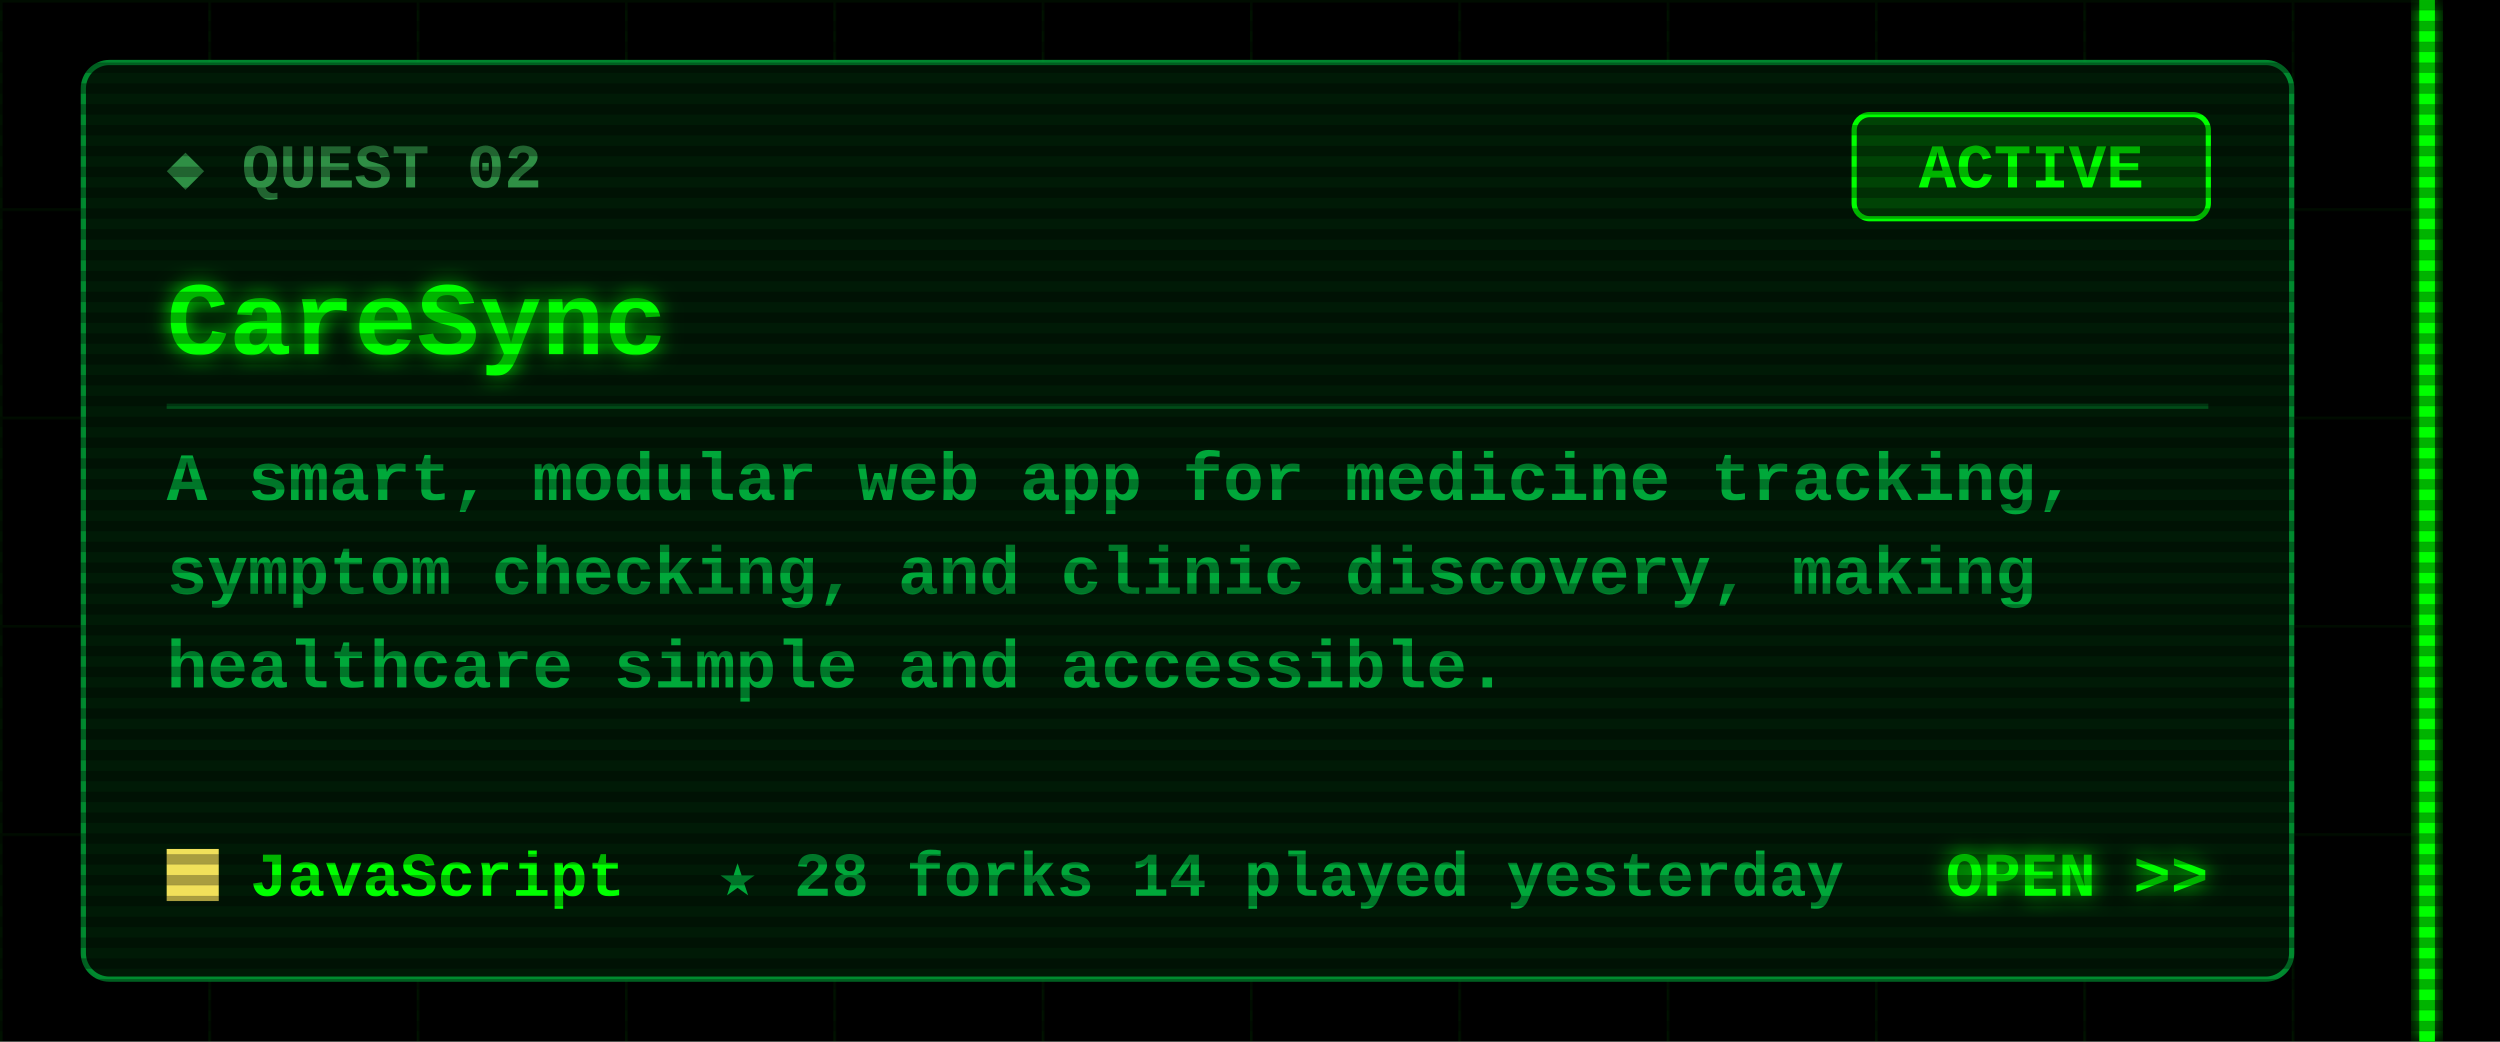
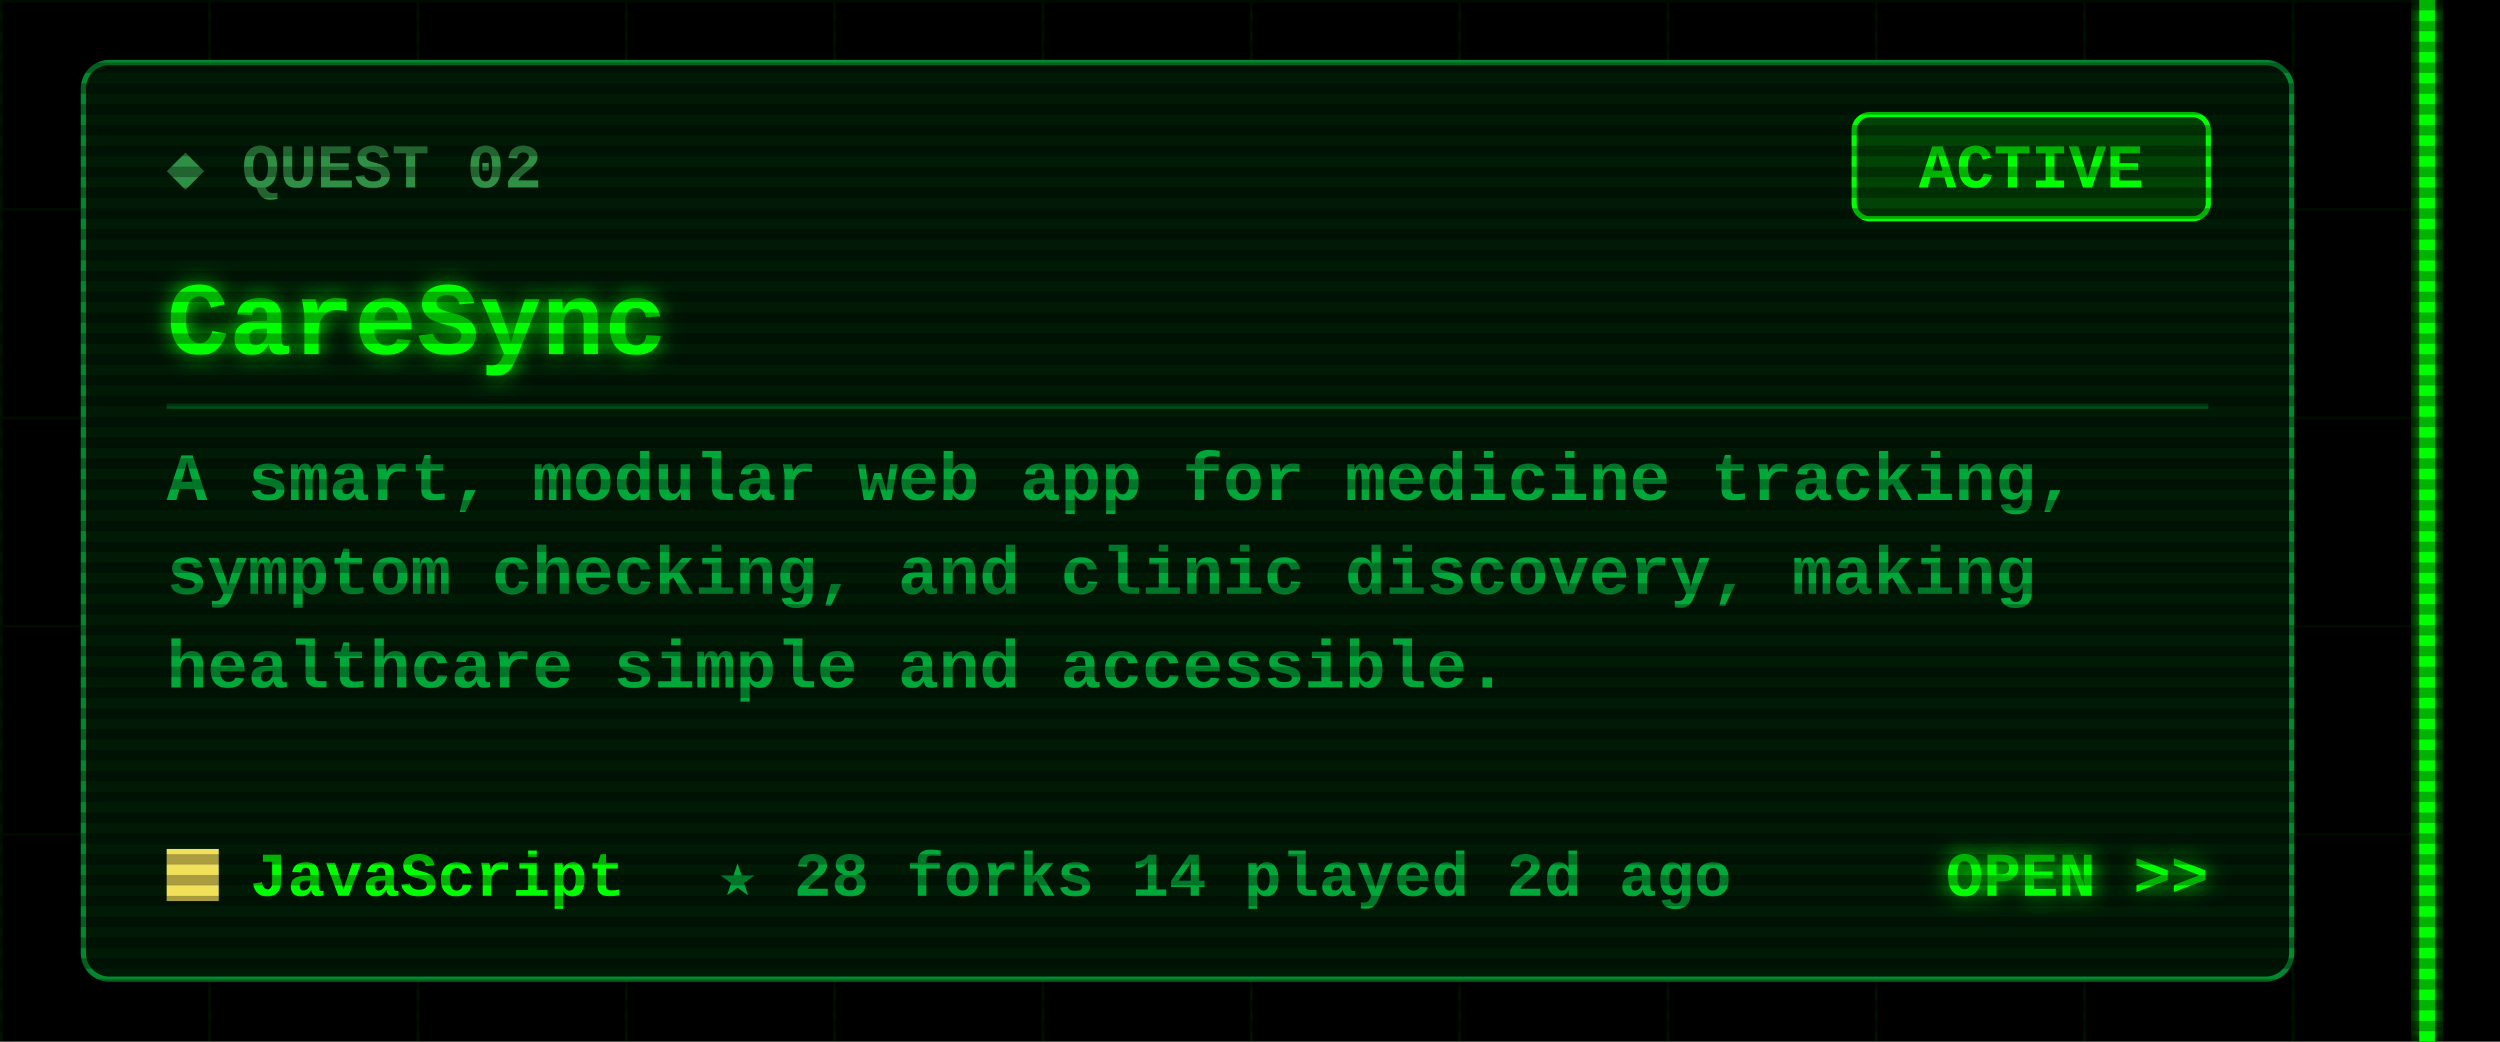
<svg xmlns="http://www.w3.org/2000/svg" width="480" height="200" viewBox="0 0 480 200">
  <defs>
    <filter id="glow" x="-50%" y="-50%" width="200%" height="200%">
      <feGaussianBlur stdDeviation="2" result="b" />
      <feMerge>
        <feMergeNode in="b" />
        <feMergeNode in="SourceGraphic" />
      </feMerge>
    </filter>
    <pattern id="grid" width="40" height="40" patternUnits="userSpaceOnUse">
      <path d="M40 0H0V40" fill="none" stroke="#00FF00" stroke-opacity=".07" />
    </pattern>
    <pattern id="scan" width="4" height="4" patternUnits="userSpaceOnUse">
      <rect width="4" height="2" fill="#000" fill-opacity=".3" />
    </pattern>
  </defs>
  <style>
  text{font-family:"Courier New",Consolas,"DejaVu Sans Mono",monospace;font-weight:700;white-space:pre}
  .ui{font-size:15px} .lbl{font-size:12px} .sm{font-size:13px} .big{font-size:20px} .xl{font-size:22px}
  .flick{animation:f 7s infinite} @keyframes f{0%,95%,100%{opacity:1}96%{opacity:.6}97%{opacity:1} }
  .pulse{animation:p 1.6s ease-in-out infinite} @keyframes p{0%,100%{opacity:.35}50%{opacity:1} }
  .blink{animation:b 1s step-end infinite} @keyframes b{50%{opacity:0} }
</style>
  <rect width="480" height="200" fill="#000" />
  <rect x="0" width="468" height="200" fill="url(#grid)" />
  <g class="flick" filter="url(#glow)" pointer-events="none">
    <rect x="464.5" y="0" width="3" height="200" fill="#00FF00" />
  </g>
  <rect x="16" y="12" width="424" height="176" rx="5" fill="#001a06" stroke="#00a83a" stroke-opacity=".8" />
  <text class="lbl" x="32" y="36" fill="#2f8f45">◆ QUEST 02</text>
  <rect x="356" y="22" width="68" height="20" rx="3" fill="none" stroke="#00FF00" />
  <rect class="pulse" x="356" y="22" width="68" height="20" rx="3" fill="#00FF00" fill-opacity=".18" />
  <text class="lbl" x="390" y="36" fill="#00FF00" text-anchor="middle">ACTIVE</text>
  <text class="big" x="32" y="68" fill="#00FF00" filter="url(#glow)">CareSync</text>
  <line x1="32" y1="78" x2="424" y2="78" stroke="#00a83a" stroke-opacity=".35" />
  <text class="sm" x="32" y="96" fill="#00a83a">A smart, modular web app for medicine tracking,</text>
  <text class="sm" x="32" y="114" fill="#00a83a">symptom checking, and clinic discovery, making</text>
  <text class="sm" x="32" y="132" fill="#00a83a">healthcare simple and accessible.</text>
  <rect x="32" y="163" width="10" height="10" fill="#f1e05a" />
  <text class="lbl" x="48" y="172" fill="#00FF00">JavaScript</text>
-   <text class="lbl" x="138" y="172" fill="#00a83a">★ 28   forks 14   played yesterday</text>
+   <text class="lbl" x="138" y="172" fill="#00a83a">★ 28   forks 14   played 2d ago</text>
  <text class="lbl" x="424" y="172" fill="#00FF00" text-anchor="end" filter="url(#glow)">OPEN &gt;&gt;</text>
  <rect width="480" height="200" fill="url(#scan)" pointer-events="none" />
</svg>
